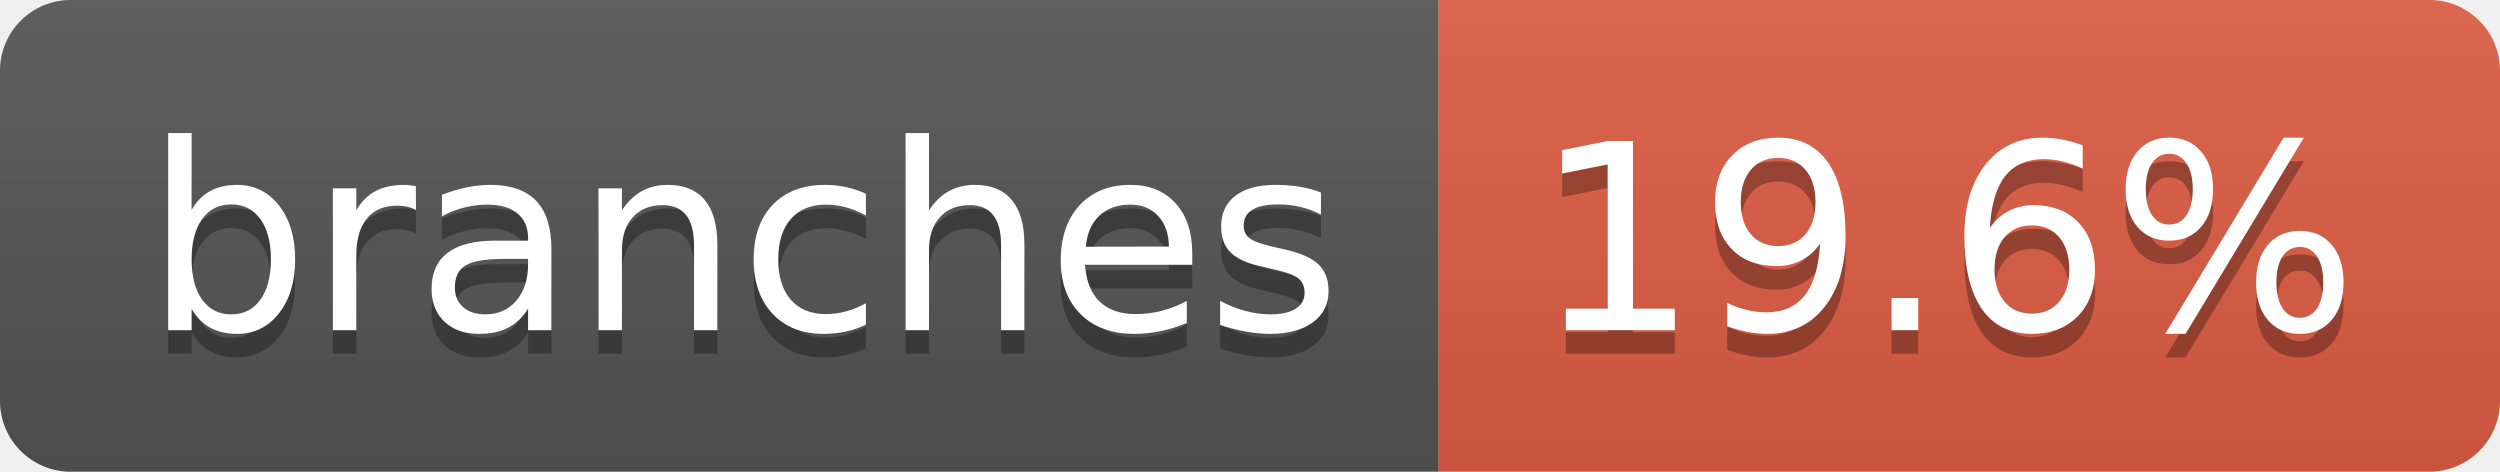
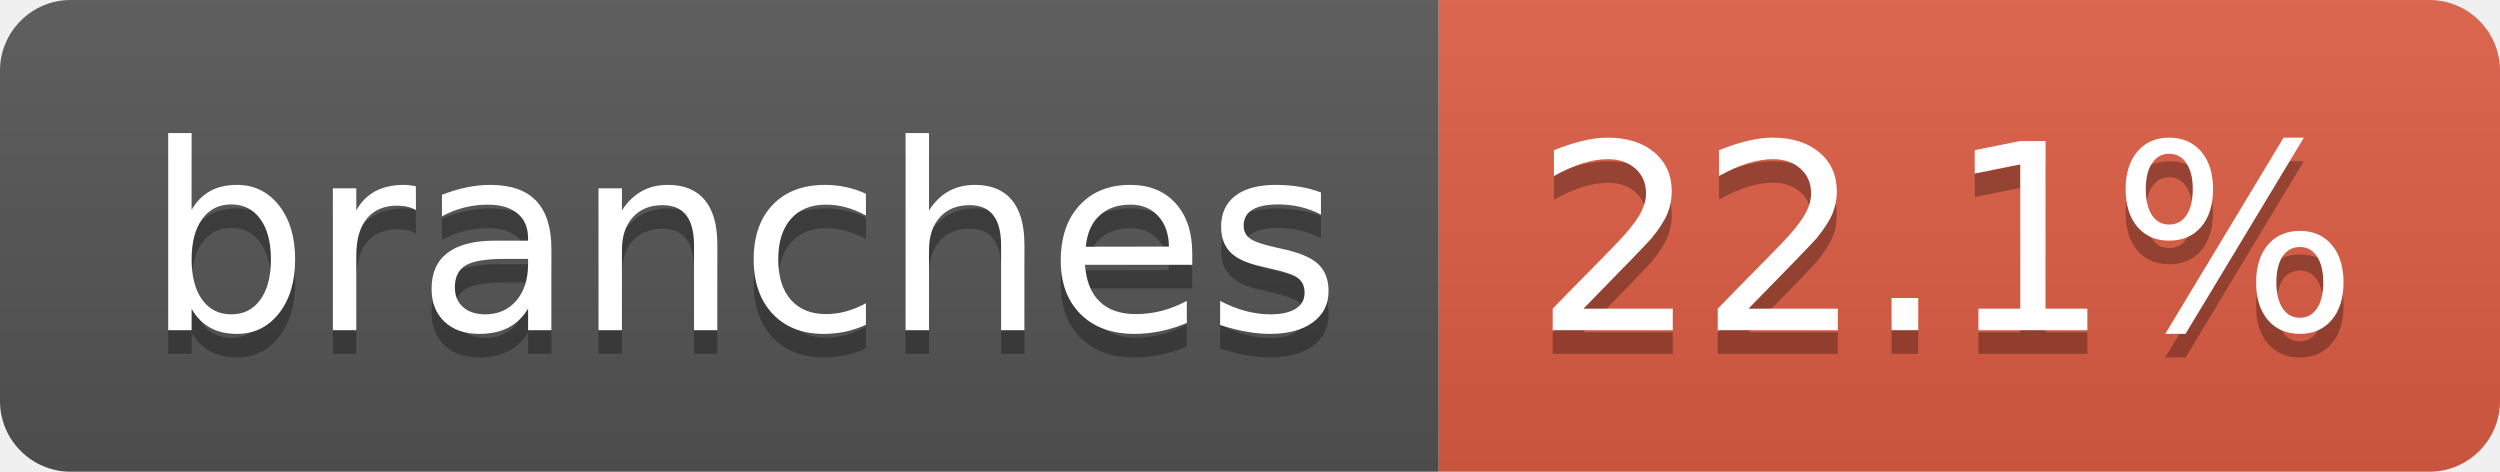
- <svg xmlns="http://www.w3.org/2000/svg" width="106" height="20" role="img" aria-label="branches: 19.6%">
+ <svg xmlns="http://www.w3.org/2000/svg" width="106" height="20" role="img" aria-label="branches: 22.1%">
  <linearGradient id="s" x2="0" y2="100%">
    <stop offset="0" stop-color="#bbb" stop-opacity=".1" />
    <stop offset="1" stop-opacity=".1" />
  </linearGradient>
  <clipPath id="r">
    <rect width="106" height="20" rx="3" fill="#fff" />
  </clipPath>
  <g clip-path="url(#r)">
    <rect width="61" height="20" fill="#555" />
    <rect x="61" width="45" height="20" fill="#e05d44" />
    <rect width="106" height="20" fill="url(#s)" />
  </g>
  <g fill="#fff" text-anchor="middle" font-family="Verdana,Geneva,DejaVu Sans,sans-serif" text-rendering="geometricPrecision" font-size="110">
    <text aria-hidden="true" x="315" y="150" fill="#010101" fill-opacity=".3" transform="scale(.1)" textLength="507">branches</text>
    <text x="315" y="140" transform="scale(.1)" fill="#fff" textLength="507">branches</text>
-     <text aria-hidden="true" x="825" y="150" fill="#010101" fill-opacity=".3" transform="scale(.1)" textLength="350">19.6%</text>
-     <text x="825" y="140" transform="scale(.1)" fill="#fff" textLength="350">19.6%</text>
+     <text aria-hidden="true" x="825" y="150" fill="#010101" fill-opacity=".3" transform="scale(.1)" textLength="350">22.1%</text>
+     <text x="825" y="140" transform="scale(.1)" fill="#fff" textLength="350">22.1%</text>
  </g>
</svg>
